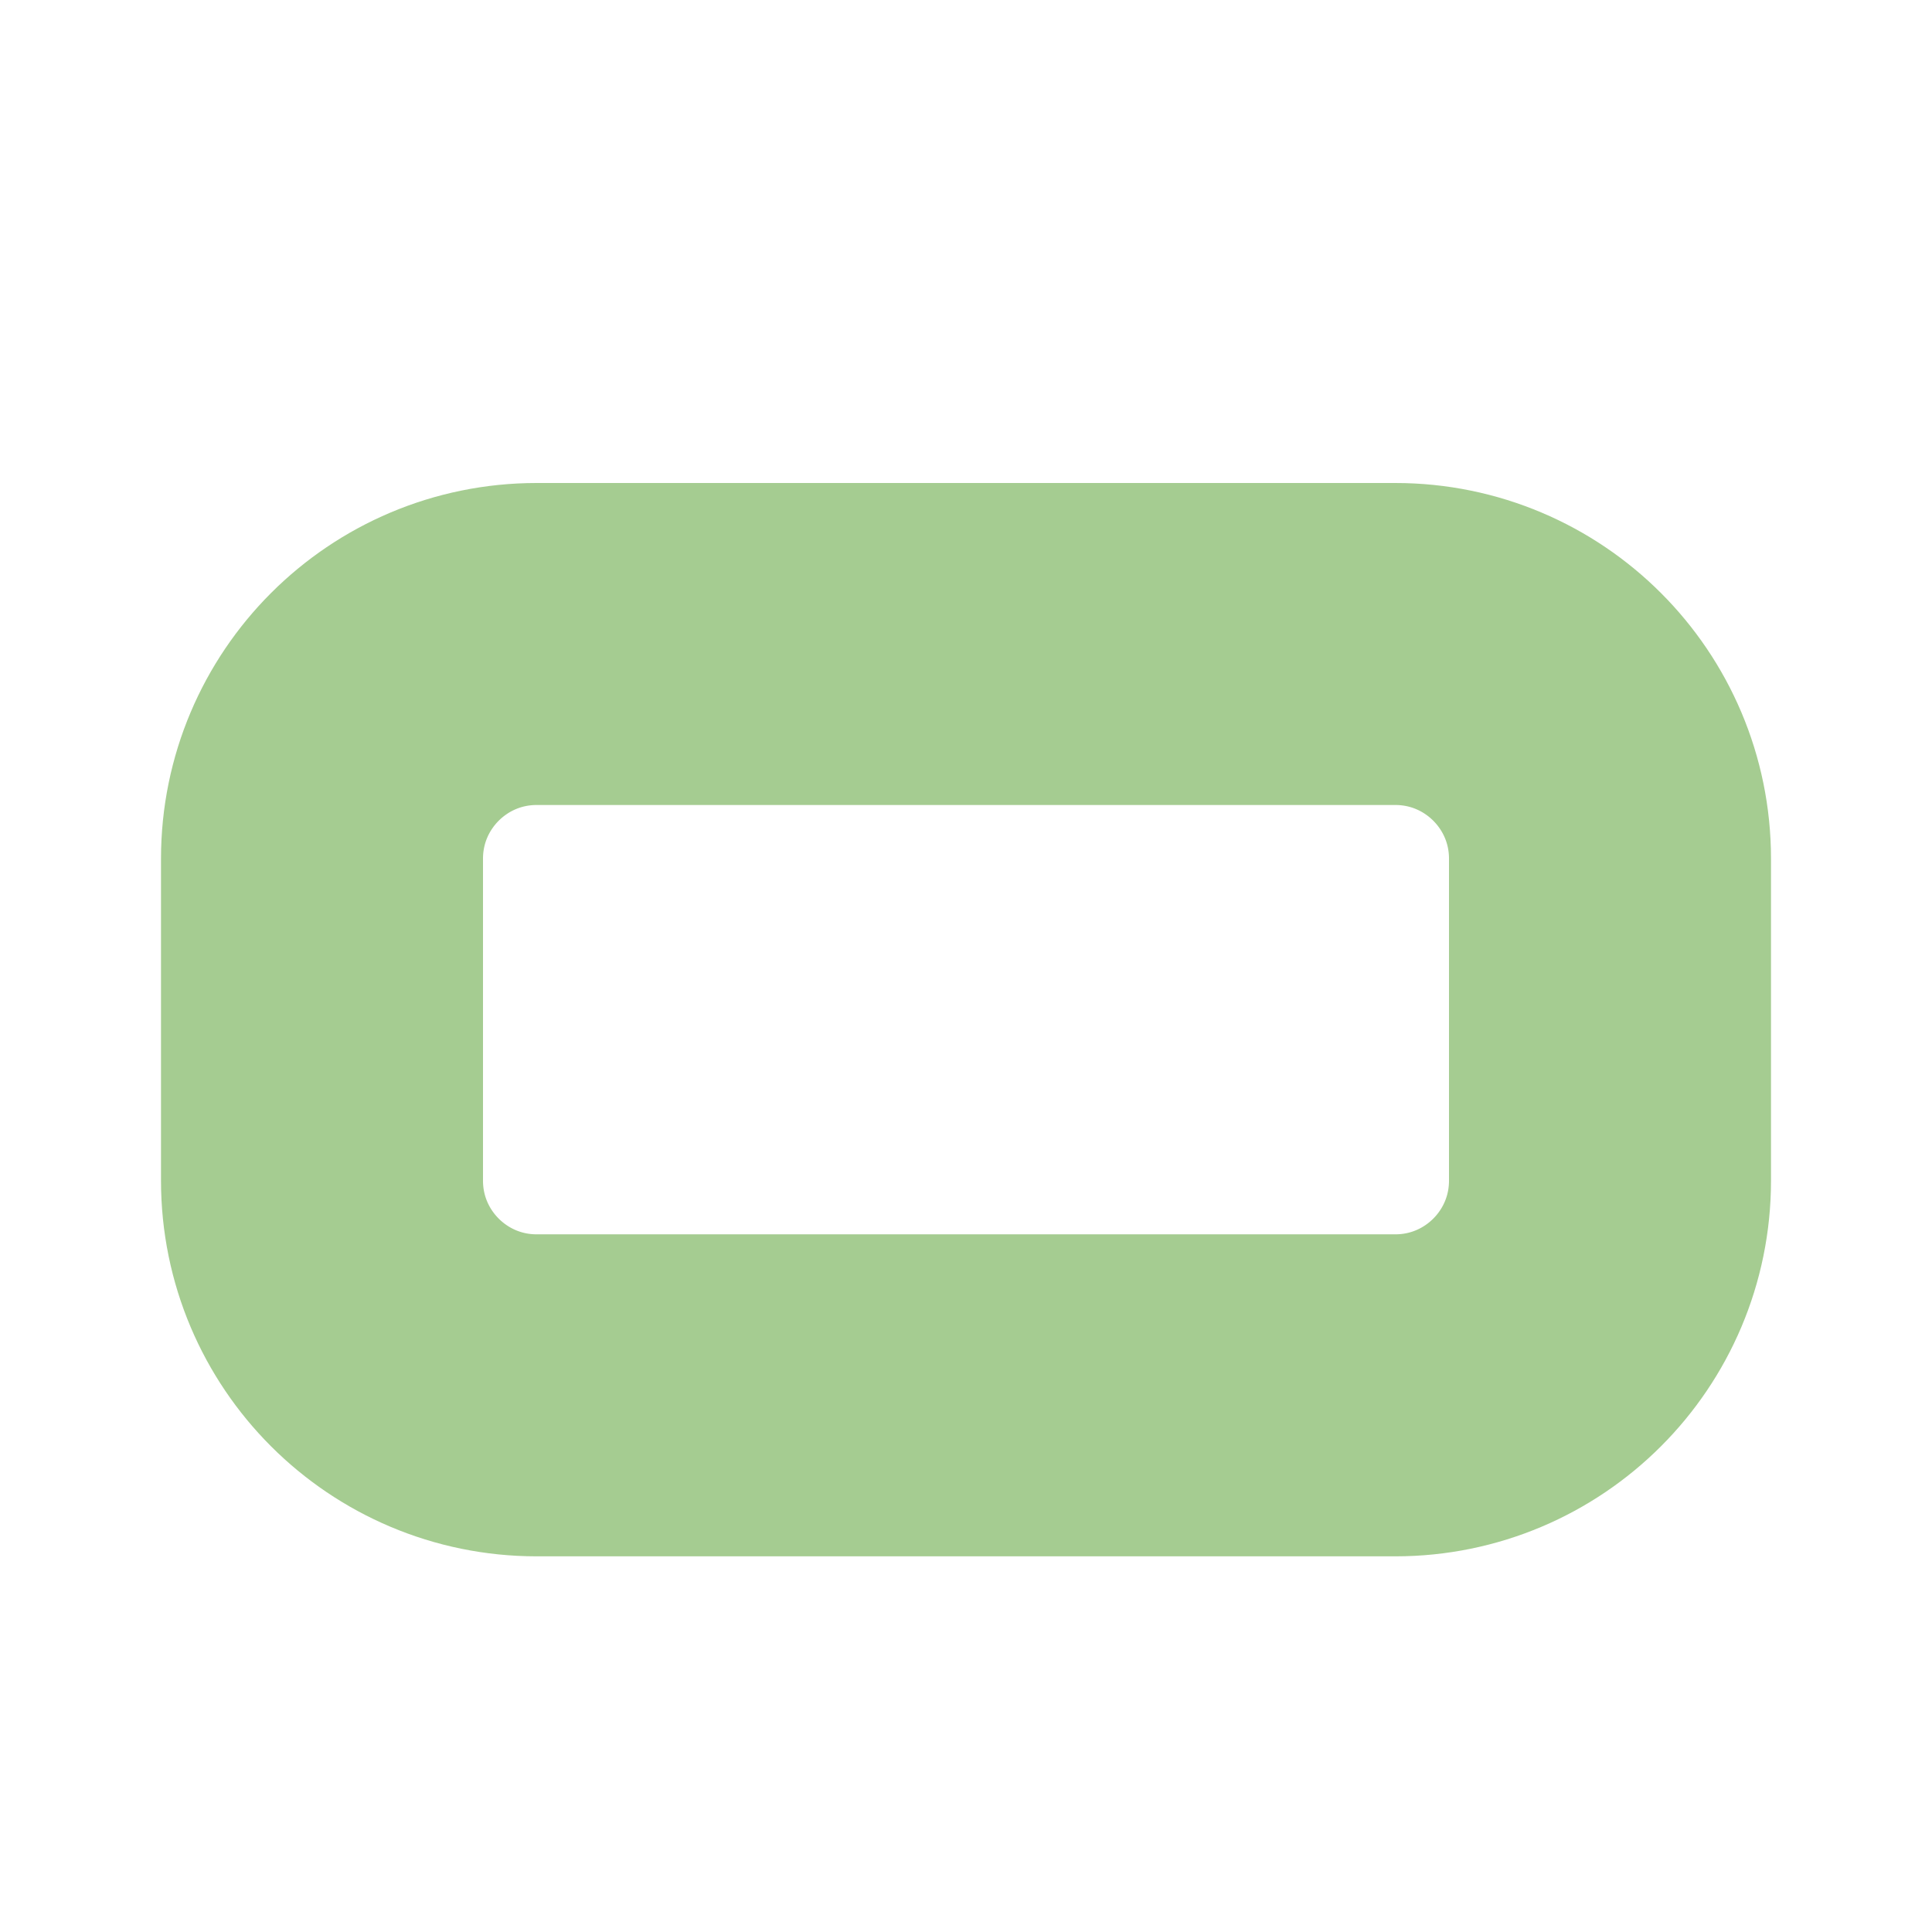
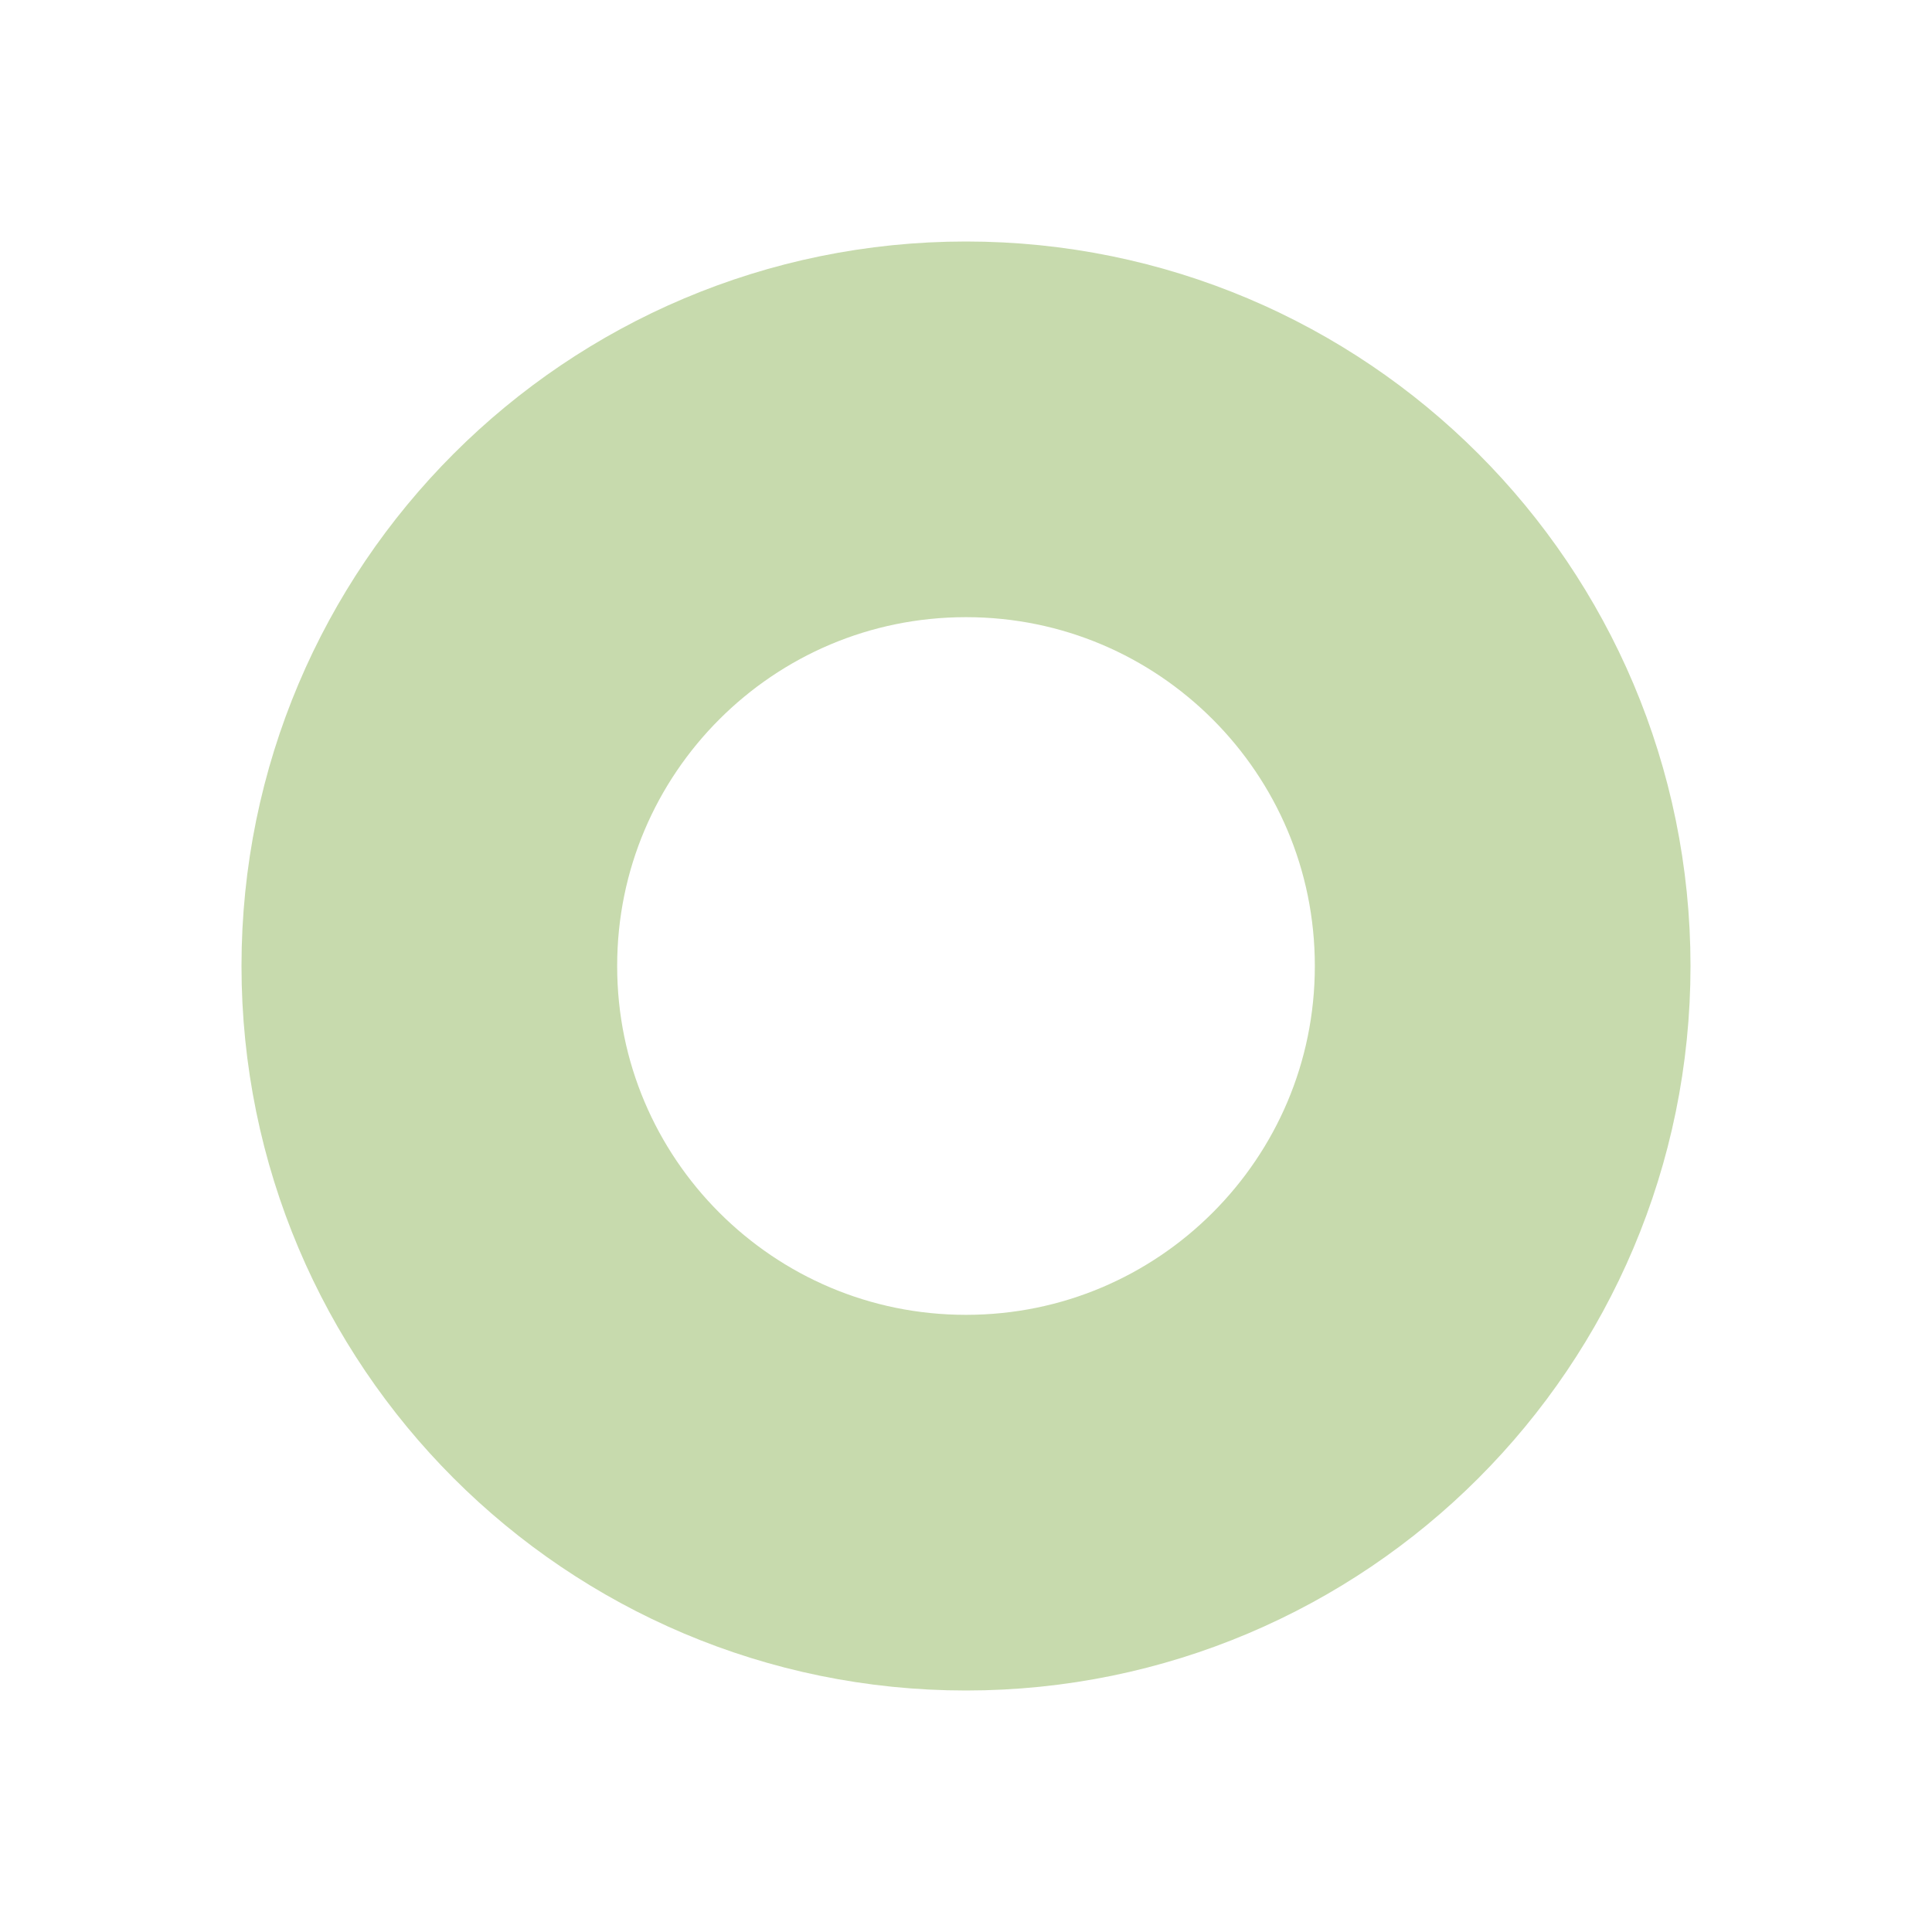
<svg xmlns="http://www.w3.org/2000/svg" width="18" height="18">
-   <rect x="3" y="6" width="12" height="7" rx="2" ry="2" stroke="#a5cc91" stroke-width="3" fill="none" />
+   <circle cx="9" cy="9" r="5" stroke="#C7DAAD" stroke-width="3.5" fill="none" />
</svg>
